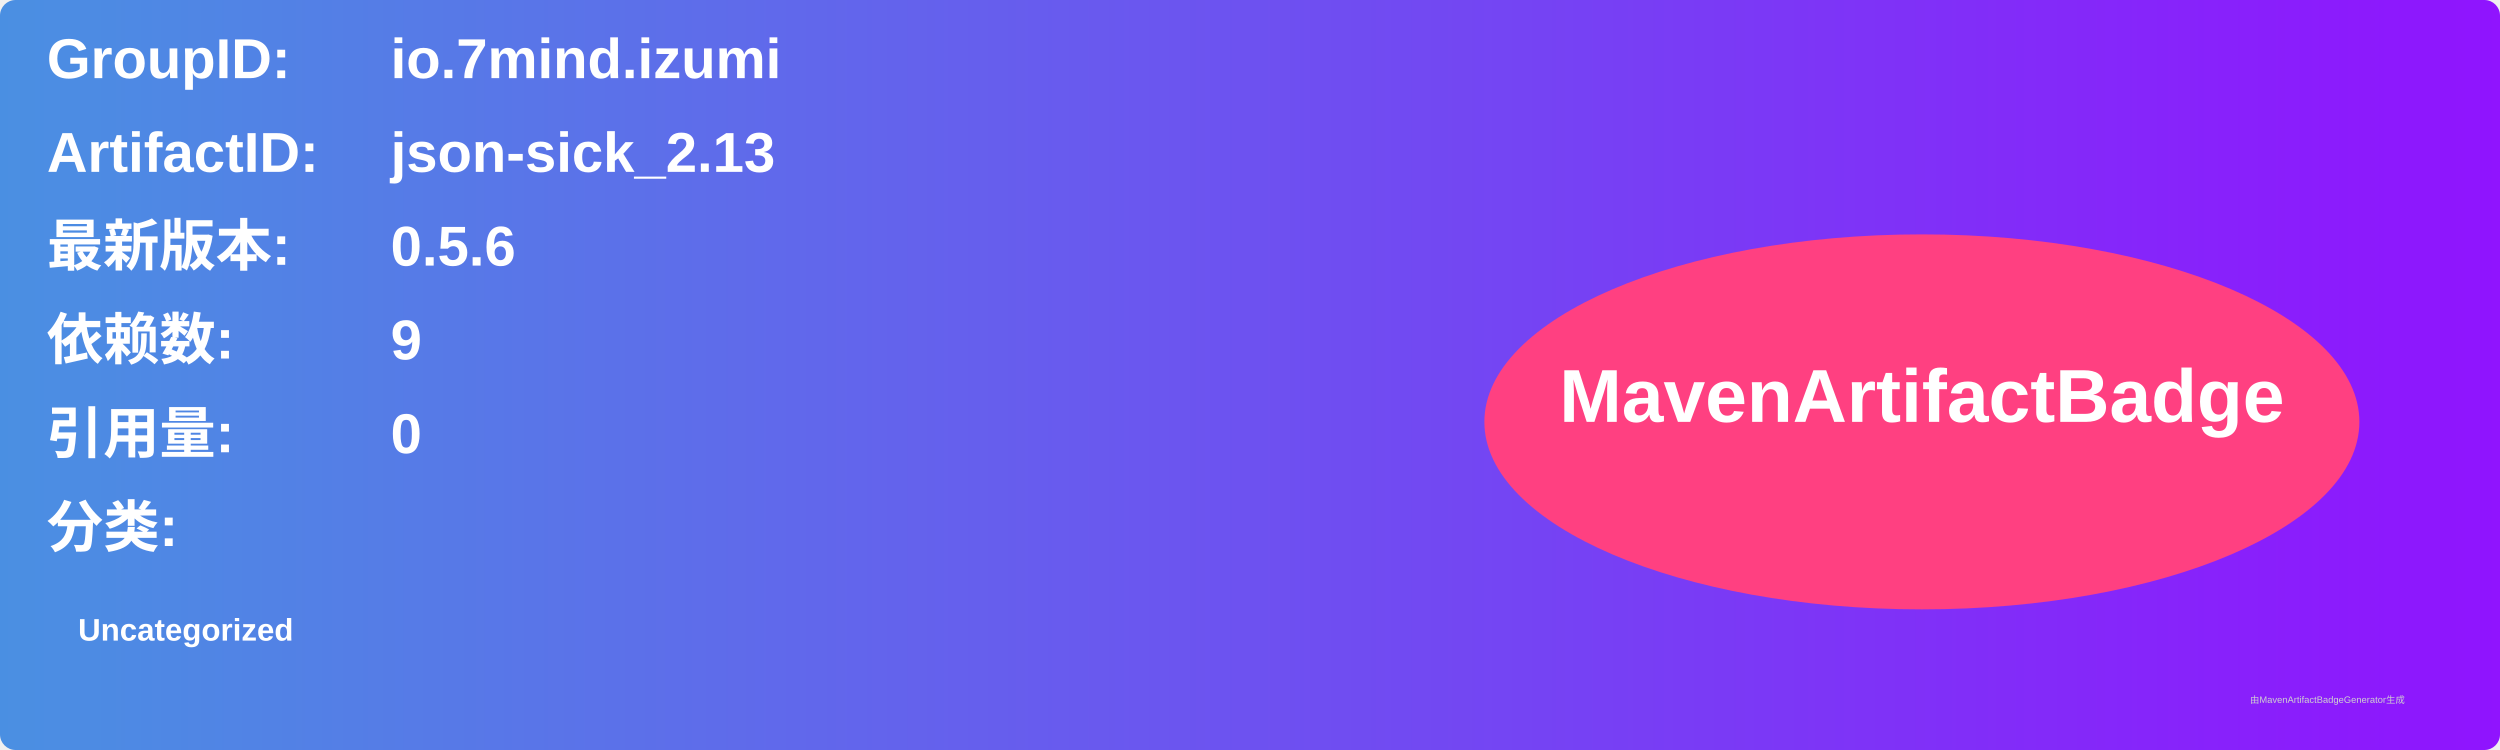
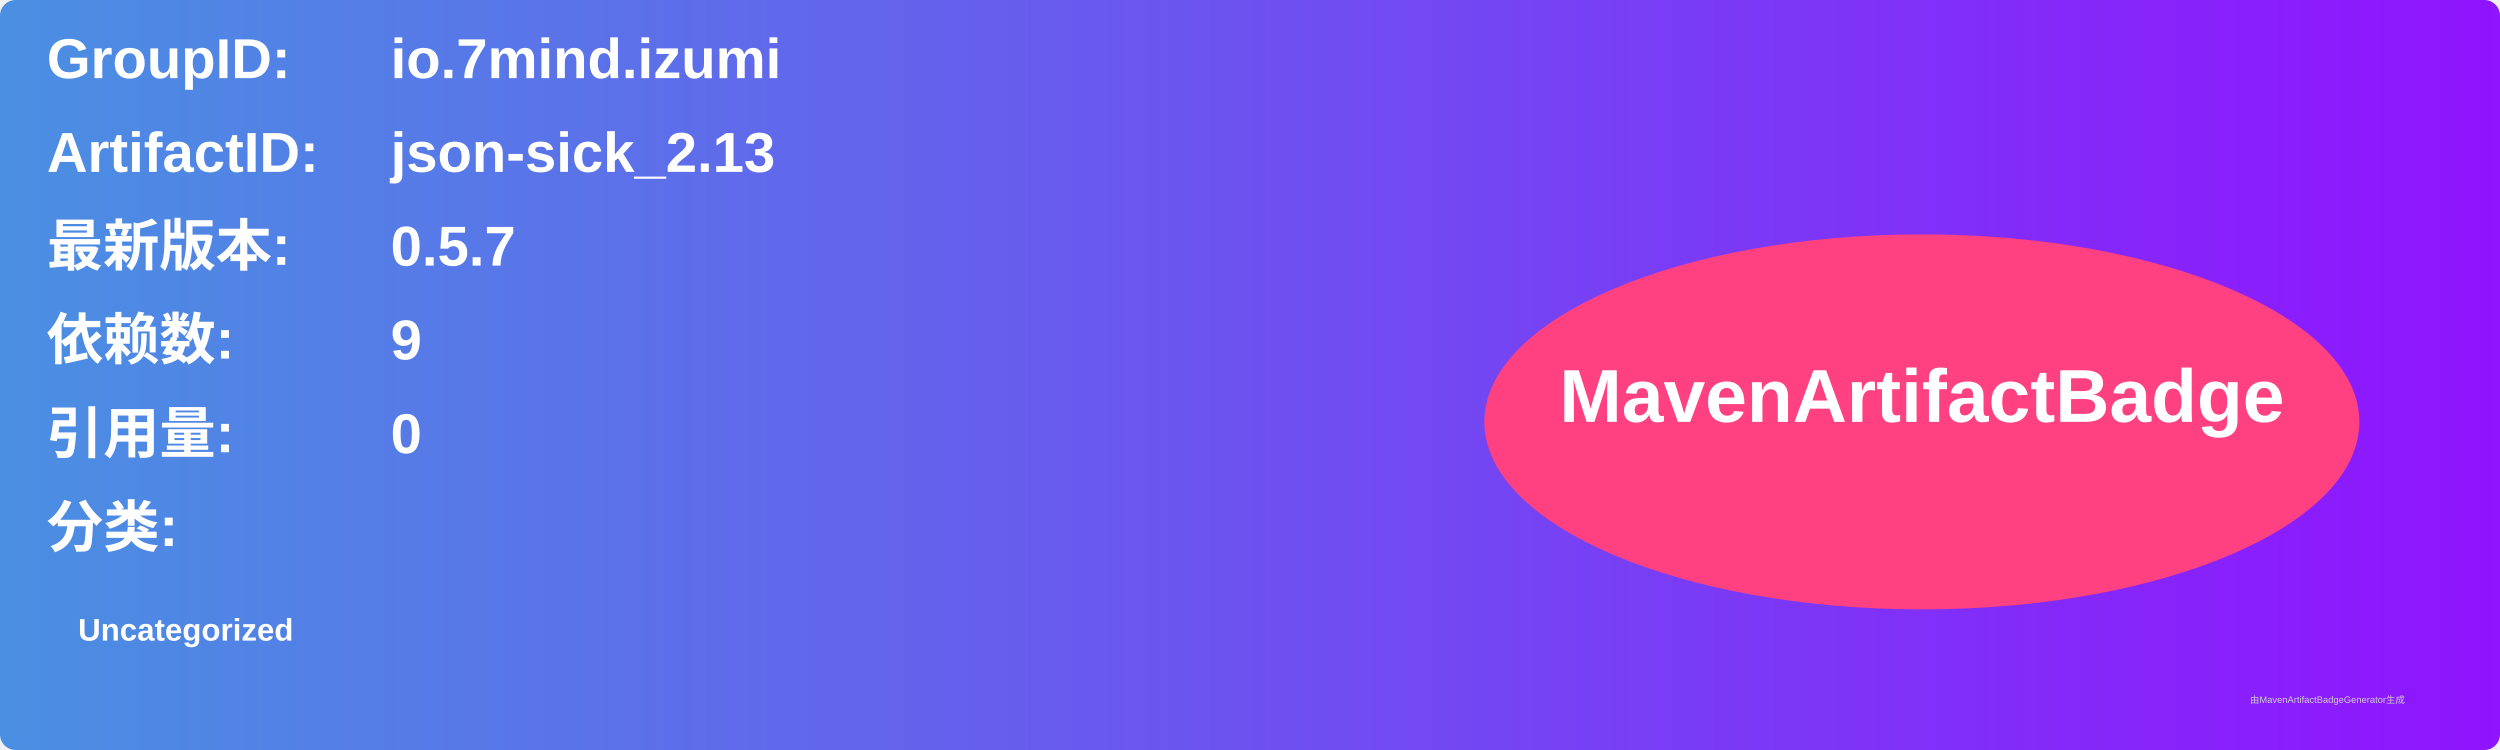
<svg xmlns="http://www.w3.org/2000/svg" width="800" height="240" viewBox="0 0 800 240">
  <linearGradient id="grad" x1="0%" y1="0%" x2="100%" y2="0%">
    <stop offset="0%" stop-color="#4a90e2" />
    <stop offset="100%" stop-color="#9013fe" />
  </linearGradient>
  <rect width="100%" height="100%" rx="5" ry="5" fill="url(#grad)" />
  <g transform="translate(15, 15)">
    <text x="0" y="10" font-family="Arial" font-size="18" fill="white" font-weight="bold" width="260">GroupID:</text>
    <text x="110" y="10" font-family="Arial" font-size="18" fill="white" font-weight="bold" width="460">io.7mind.izumi</text>
    <text x="0" y="40" font-family="Arial" font-size="18" fill="white" font-weight="bold" width="260">ArtifactID:</text>
    <text x="110" y="40" font-family="Arial" font-size="18" fill="white" font-weight="bold" width="460">json-sick_2.13</text>
    <text x="0" y="70" font-family="Arial" font-size="18" fill="white" font-weight="bold">最新版本:</text>
    <text x="110" y="70" font-family="Arial" font-size="18" fill="white" font-weight="bold">
-       <tspan font-weight="bold">0.5.6</tspan>
+       <tspan font-weight="bold">0.5.7</tspan>
    </text>
    <text x="0" y="100" font-family="Arial" font-size="18" fill="white" font-weight="bold">依赖数: </text>
    <text x="110" y="100" font-family="Arial" font-size="18" fill="white">
      <tspan font-weight="bold">9</tspan>
    </text>
    <text x="0" y="130" font-family="Arial" font-size="18" fill="white" font-weight="bold">引用量: </text>
    <text x="110" y="130" font-family="Arial" font-size="18" fill="white">
      <tspan font-weight="bold">0</tspan>
    </text>
    <text x="0" y="160" font-family="Arial" font-size="18" fill="white" font-weight="bold">分类:</text>
    <text x="10" y="190" font-family="Arial" font-size="10" fill="white">
      <tspan font-weight="bold">Uncategorized</tspan>
    </text>
    <ellipse cx="600" cy="120" rx="140" ry="60" fill="#ff4081" />
    <text x="600" y="120" text-anchor="middle" font-family="Arial" font-size="24" fill="white" font-weight="bold">MavenArtifactBadge</text>
  </g>
  <text x="720" y="225" font-family="Arial" font-size="3" fill="#d0d0d0">由MavenArtifactBadgeGenerator生成</text>
</svg>
